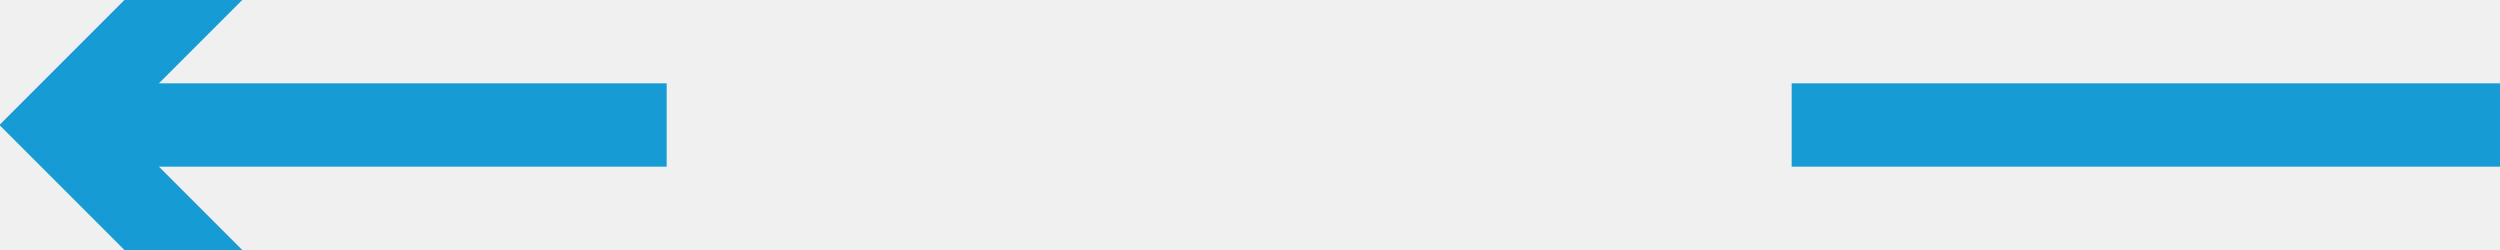
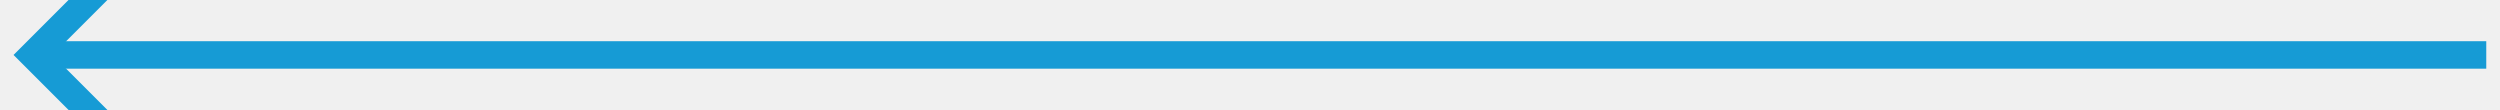
- <svg xmlns="http://www.w3.org/2000/svg" version="1.1" width="60px" height="6px" viewBox="780 1018  60 6">
-   <defs>
-     <mask fill="white" id="clip1870">
-       <path d="M 793.5 1008  L 826.5 1008  L 826.5 1035  L 793.5 1035  Z M 793.5 991  L 826.5 991  L 826.5 1059  L 793.5 1059  Z " fill-rule="evenodd" />
-     </mask>
-   </defs>
-   <g transform="matrix(0 1 -1 0 1831 211 )">
-     <path d="M 814.293 1043.893  L 810 1048.186  L 805.707 1043.893  L 804.293 1045.307  L 809.293 1050.307  L 810 1051.014  L 810.707 1050.307  L 815.707 1045.307  L 814.293 1043.893  Z " fill-rule="nonzero" fill="#169bd5" stroke="none" mask="url(#clip1870)" />
-     <rect fill-rule="evenodd" fill="#169bd5" stroke="none" x="809" y="991" width="2" height="58" mask="url(#clip1870)" />
-     <path d="" stroke-width="2" stroke="#169bd5" fill="none" mask="url(#clip1870)" />
+ <svg xmlns="http://www.w3.org/2000/svg" version="1.1" width="182px" height="8px" viewBox="446 736  182 8">
+   <g transform="matrix(0 -1 1 0 -203 1277 )">
+     <path d="M 532.707 657.107  L 537 652.814  L 541.293 657.107  L 542.707 655.693  L 537.707 650.693  L 537 649.986  L 536.293 650.693  L 531.293 655.693  L 532.707 657.107  Z " fill-rule="nonzero" fill="#169bd5" stroke="none" />
+     <rect fill-rule="evenodd" fill="#169bd5" stroke="none" x="536" y="652" width="2" height="178" />
+     <path d="" stroke-width="2" stroke="#169bd5" fill="none" />
  </g>
</svg>
